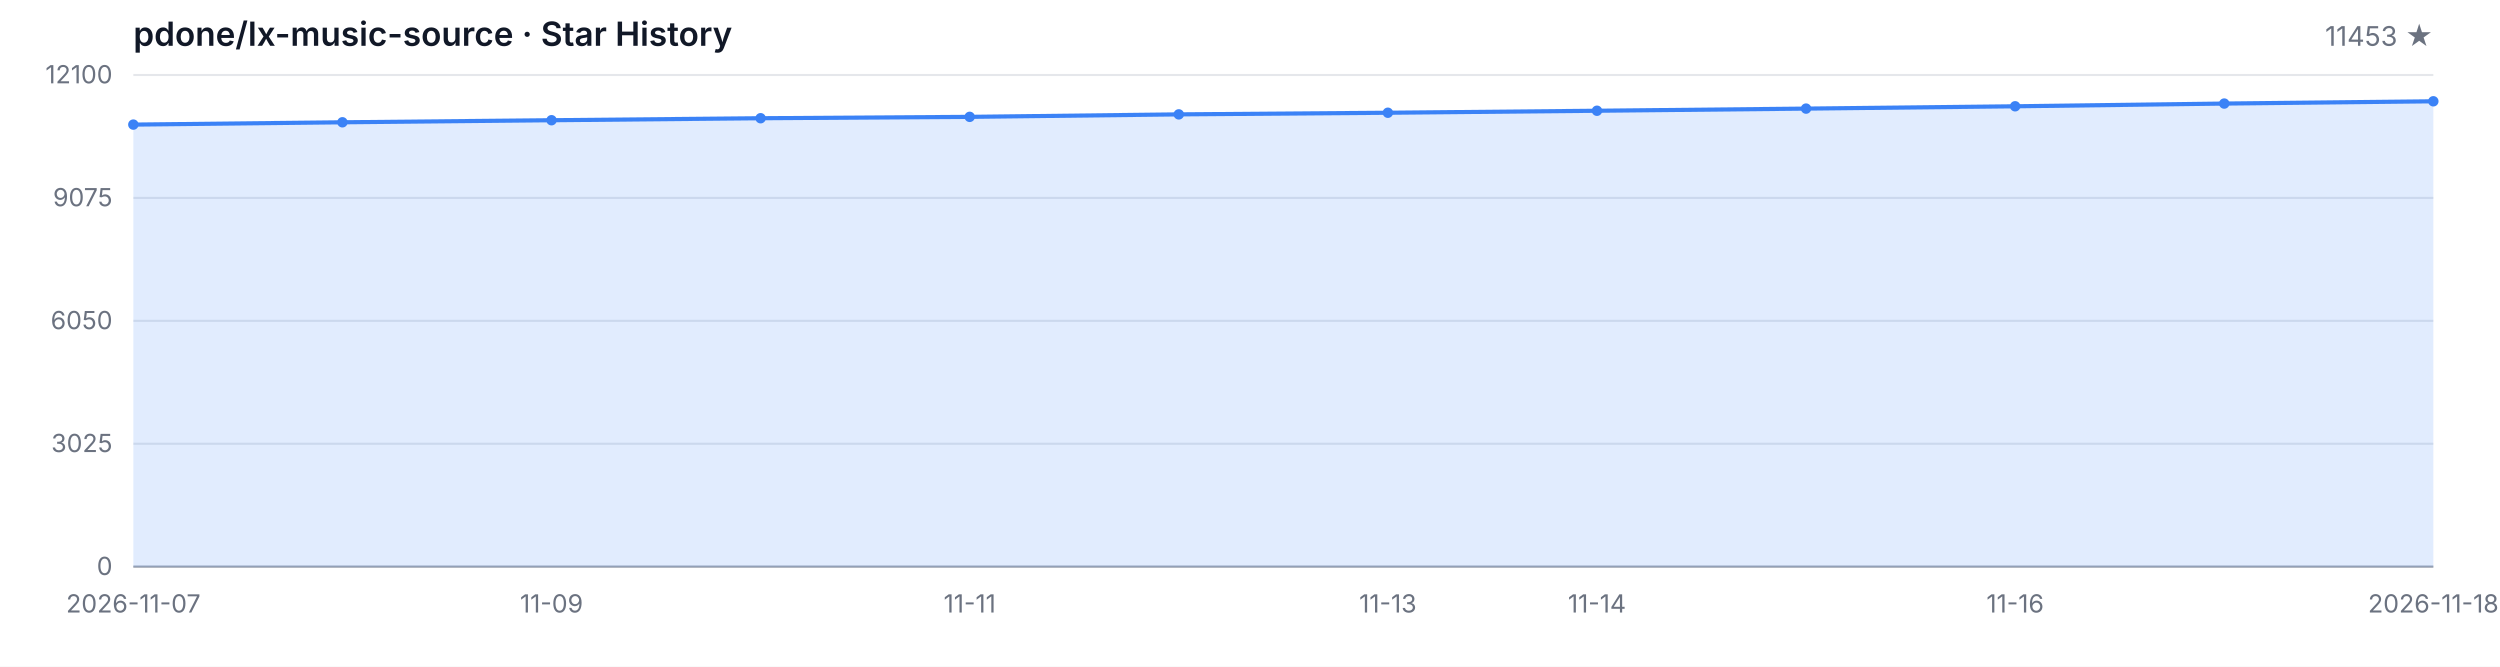
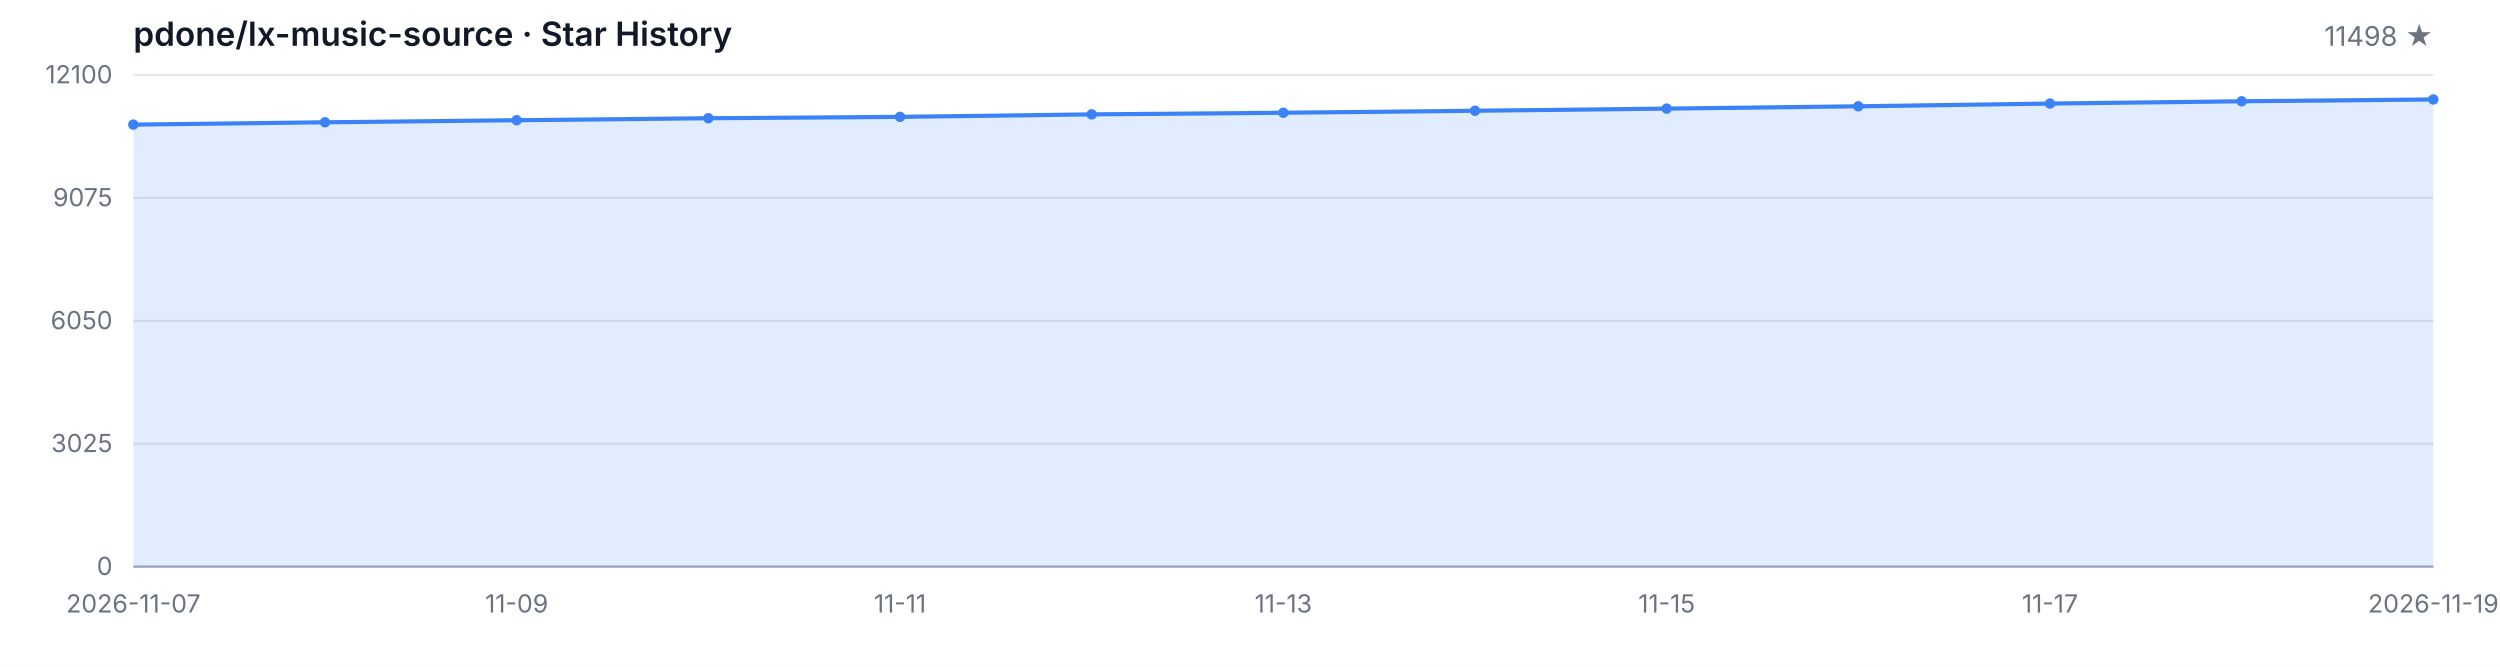
<svg xmlns="http://www.w3.org/2000/svg" width="1200" height="320" viewBox="0 0 1200 320" role="img" aria-label="Star History">
  <style>
  .bg { fill: #ffffff; }
  .grid { stroke: #e5e7eb; stroke-width: 1; }
  .axis { stroke: #9ca3af; stroke-width: 1; }
  .area { fill: rgba(59, 130, 246, 0.15); }
  .line { fill: none; stroke: #3b82f6; stroke-width: 2; stroke-linejoin: round; stroke-linecap: round; }
  .dot { fill: #3b82f6; }
  .tlabel { fill: #6b7280; font-family: -apple-system, BlinkMacSystemFont, 'Segoe UI', sans-serif; font-size: 12px; }
  .title { fill: #111827; font-family: -apple-system, BlinkMacSystemFont, 'Segoe UI', sans-serif; font-size: 16px; font-weight: 600; }
  .subtitle { fill: #6b7280; font-family: -apple-system, BlinkMacSystemFont, 'Segoe UI', sans-serif; font-size: 13px; }
  @media (prefers-color-scheme: dark) {
    .bg { fill: #0d1117; }
    .grid { stroke: #21262d; }
    .axis { stroke: #484f58; }
    .area { fill: rgba(58, 132, 255, 0.18); }
    .line { stroke: #58a6ff; }
    .dot { fill: #58a6ff; }
    .tlabel { fill: #8b949e; }
    .title { fill: #c9d1d9; }
    .subtitle { fill: #8b949e; }
  }
</style>
  <rect class="bg" width="1200" height="320" />
  <text class="title" x="64" y="22">pdone/lx-music-source · Star History</text>
-   <text class="subtitle" x="1168" y="22" text-anchor="end">11453 ★</text>
+   <text class="subtitle" x="1168" y="22" text-anchor="end">11498 ★</text>
  <line class="grid" x1="64" y1="272.00" x2="1168" y2="272.00" />
  <line class="grid" x1="64" y1="213.00" x2="1168" y2="213.00" />
  <line class="grid" x1="64" y1="154.00" x2="1168" y2="154.00" />
  <line class="grid" x1="64" y1="95.00" x2="1168" y2="95.00" />
  <line class="grid" x1="64" y1="36.00" x2="1168" y2="36.00" />
  <text class="tlabel" x="54" y="276.00" text-anchor="end">0</text>
  <text class="tlabel" x="54" y="217.00" text-anchor="end">3025</text>
  <text class="tlabel" x="54" y="158.00" text-anchor="end">6050</text>
  <text class="tlabel" x="54" y="99.00" text-anchor="end">9075</text>
  <text class="tlabel" x="54" y="40.00" text-anchor="end">12100</text>
  <line class="axis" x1="64" y1="272" x2="1168" y2="272" />
-   <path class="area" d="M 64.00 272.00 L 64.00 59.81 L 164.36 58.70 L 264.73 57.71 L 365.09 56.75 L 465.45 56.09 L 565.82 54.90 L 666.18 54.12 L 766.55 53.16 L 866.91 52.13 L 967.27 51.02 L 1067.64 49.71 L 1168.00 48.62 L 1168.00 272.00 Z" />
-   <path class="line" d="M 64.00 59.81 L 164.36 58.70 L 264.73 57.71 L 365.09 56.75 L 465.45 56.09 L 565.82 54.90 L 666.18 54.12 L 766.55 53.16 L 866.91 52.13 L 967.27 51.02 L 1067.64 49.71 L 1168.00 48.62" />
+   <path class="area" d="M 64.00 272.00 L 64.00 59.81 L 156.00 58.70 L 248.00 57.71 L 340.00 56.75 L 432.00 56.09 L 524.00 54.90 L 616.00 54.12 L 708.00 53.16 L 800.00 52.13 L 892.00 51.02 L 984.00 49.71 L 1076.00 48.62 L 1168.00 47.74 L 1168.00 272.00 Z" />
+   <path class="line" d="M 64.00 59.81 L 156.00 58.70 L 248.00 57.71 L 340.00 56.75 L 432.00 56.09 L 524.00 54.90 L 616.00 54.12 L 708.00 53.16 L 800.00 52.13 L 892.00 51.02 L 984.00 49.71 L 1076.00 48.62 L 1168.00 47.74" />
  <circle class="dot" cx="64.00" cy="59.81" r="2.5" />
-   <circle class="dot" cx="164.36" cy="58.70" r="2.5" />
-   <circle class="dot" cx="264.73" cy="57.71" r="2.5" />
-   <circle class="dot" cx="365.09" cy="56.75" r="2.5" />
-   <circle class="dot" cx="465.45" cy="56.09" r="2.5" />
-   <circle class="dot" cx="565.82" cy="54.90" r="2.5" />
-   <circle class="dot" cx="666.18" cy="54.12" r="2.5" />
-   <circle class="dot" cx="766.55" cy="53.16" r="2.5" />
-   <circle class="dot" cx="866.91" cy="52.13" r="2.5" />
-   <circle class="dot" cx="967.27" cy="51.02" r="2.5" />
-   <circle class="dot" cx="1067.64" cy="49.71" r="2.5" />
-   <circle class="dot" cx="1168.00" cy="48.62" r="2.5" />
+   <circle class="dot" cx="156.00" cy="58.70" r="2.5" />
+   <circle class="dot" cx="248.00" cy="57.71" r="2.5" />
+   <circle class="dot" cx="340.00" cy="56.75" r="2.5" />
+   <circle class="dot" cx="432.00" cy="56.09" r="2.5" />
+   <circle class="dot" cx="524.00" cy="54.90" r="2.5" />
+   <circle class="dot" cx="616.00" cy="54.12" r="2.5" />
+   <circle class="dot" cx="708.00" cy="53.16" r="2.5" />
+   <circle class="dot" cx="800.00" cy="52.13" r="2.5" />
+   <circle class="dot" cx="892.00" cy="51.02" r="2.5" />
+   <circle class="dot" cx="984.00" cy="49.71" r="2.5" />
+   <circle class="dot" cx="1076.00" cy="48.62" r="2.5" />
+   <circle class="dot" cx="1168.00" cy="47.74" r="2.5" />
  <text class="tlabel" x="64.00" y="294" text-anchor="middle">2026-11-07</text>
-   <text class="tlabel" x="264.73" y="294" text-anchor="middle">11-09</text>
-   <text class="tlabel" x="465.45" y="294" text-anchor="middle">11-11</text>
-   <text class="tlabel" x="666.18" y="294" text-anchor="middle">11-13</text>
-   <text class="tlabel" x="766.55" y="294" text-anchor="middle">11-14</text>
-   <text class="tlabel" x="967.27" y="294" text-anchor="middle">11-16</text>
-   <text class="tlabel" x="1168.00" y="294" text-anchor="middle">2026-11-18</text>
+   <text class="tlabel" x="248.00" y="294" text-anchor="middle">11-09</text>
+   <text class="tlabel" x="432.00" y="294" text-anchor="middle">11-11</text>
+   <text class="tlabel" x="616.00" y="294" text-anchor="middle">11-13</text>
+   <text class="tlabel" x="800.00" y="294" text-anchor="middle">11-15</text>
+   <text class="tlabel" x="984.00" y="294" text-anchor="middle">11-17</text>
+   <text class="tlabel" x="1168.00" y="294" text-anchor="middle">2026-11-19</text>
</svg>
